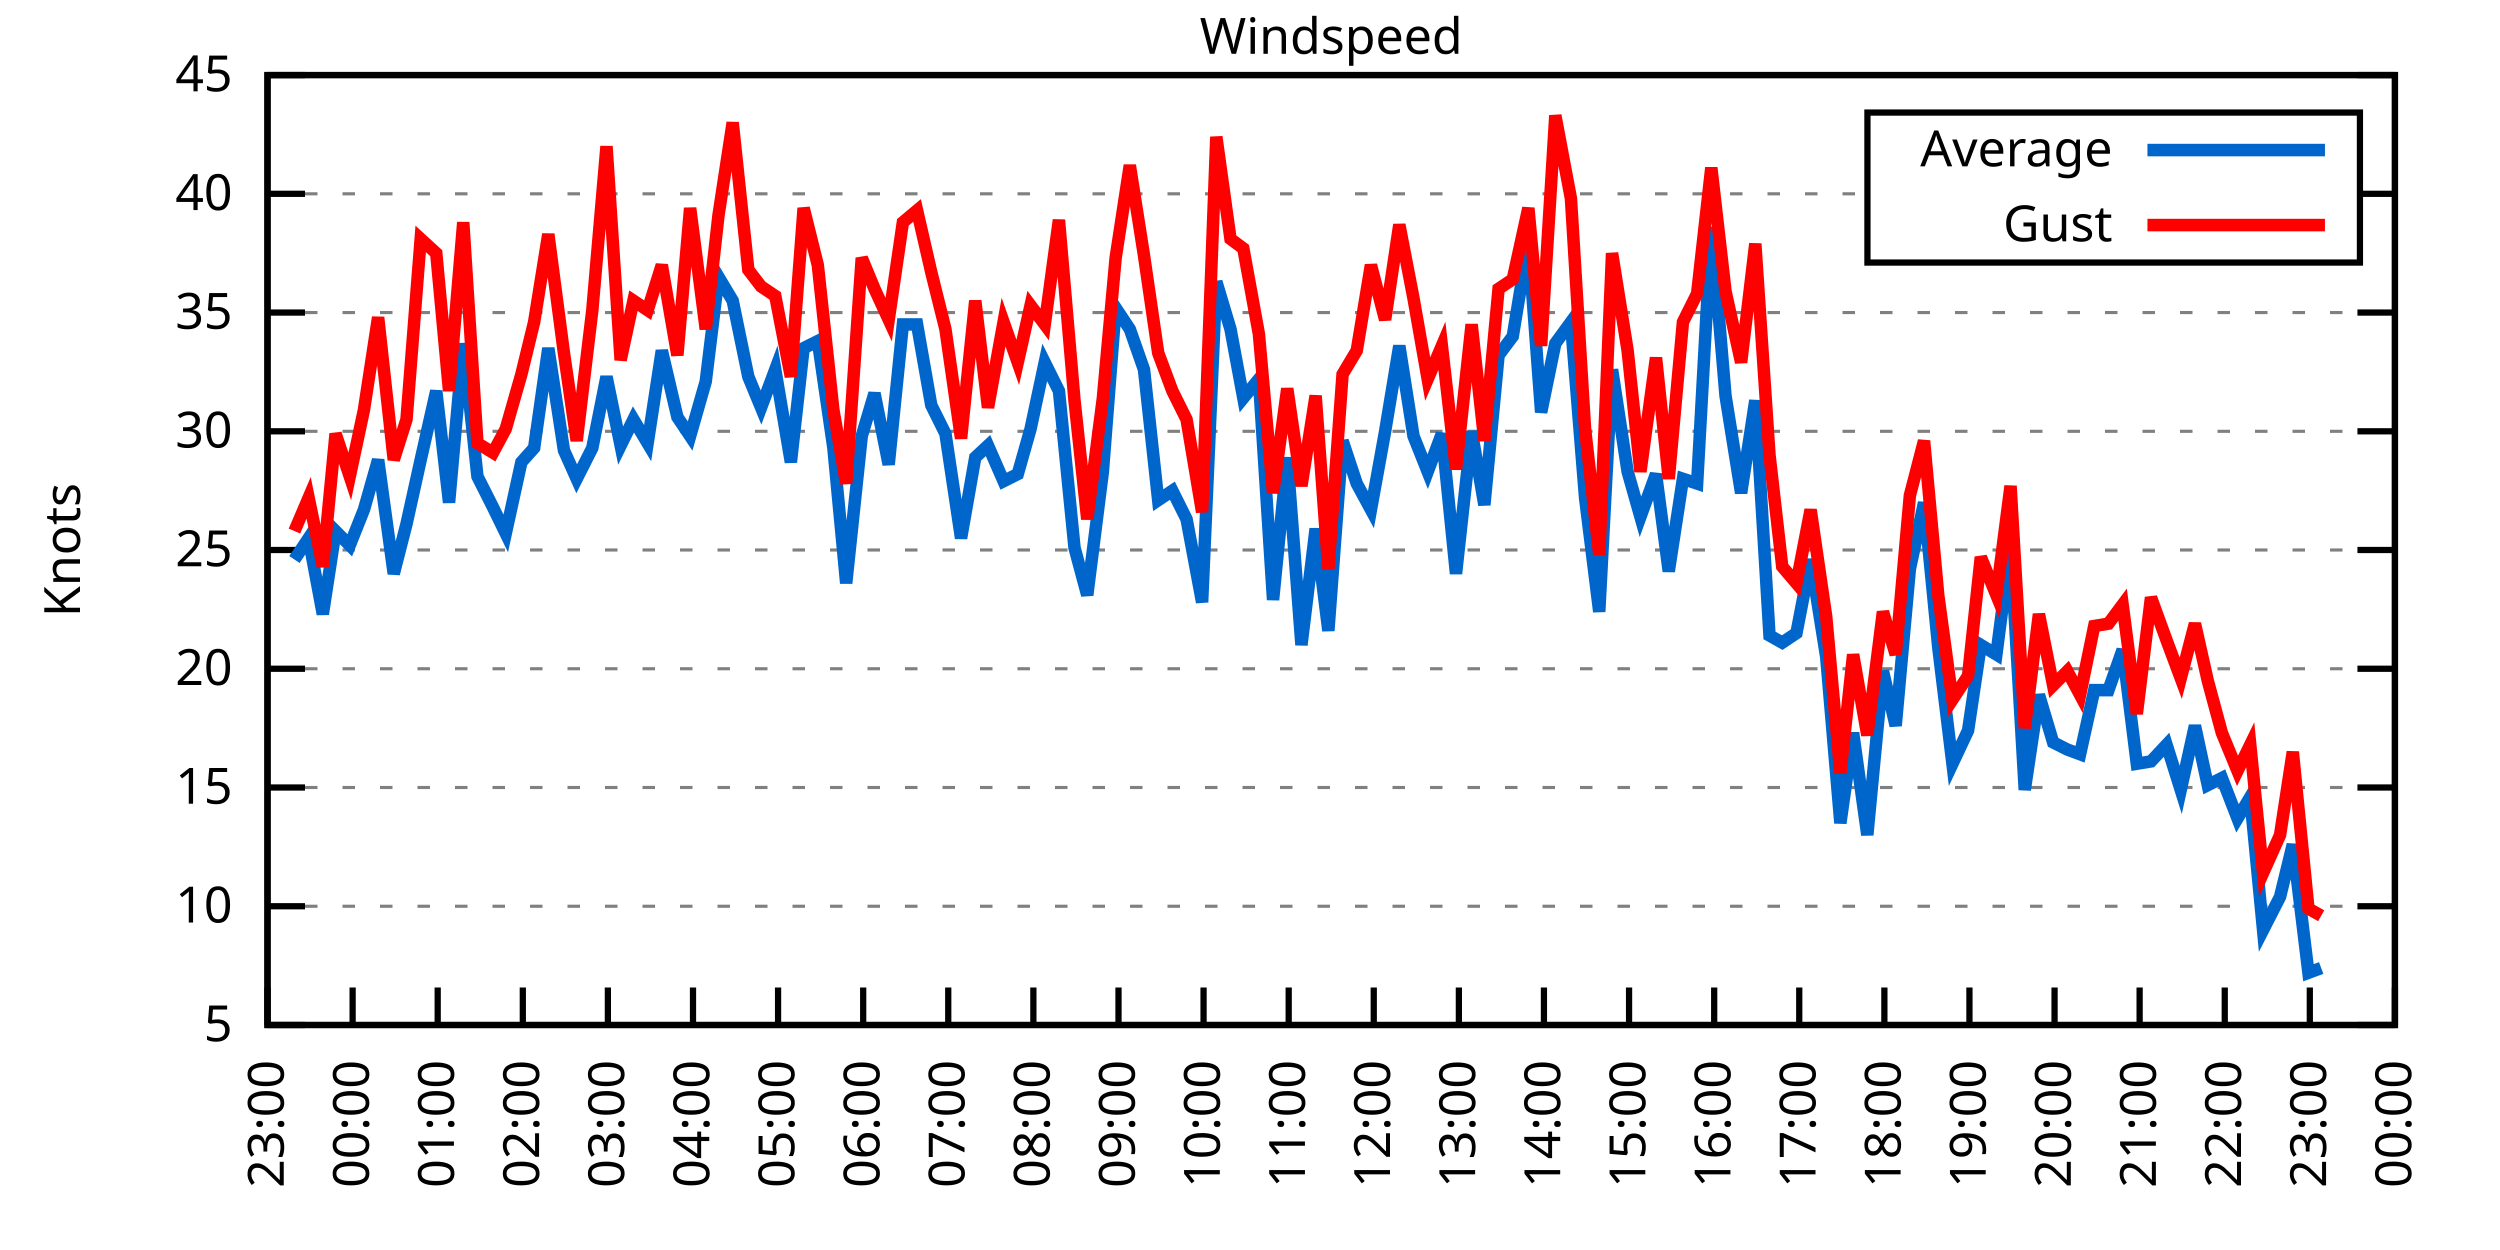
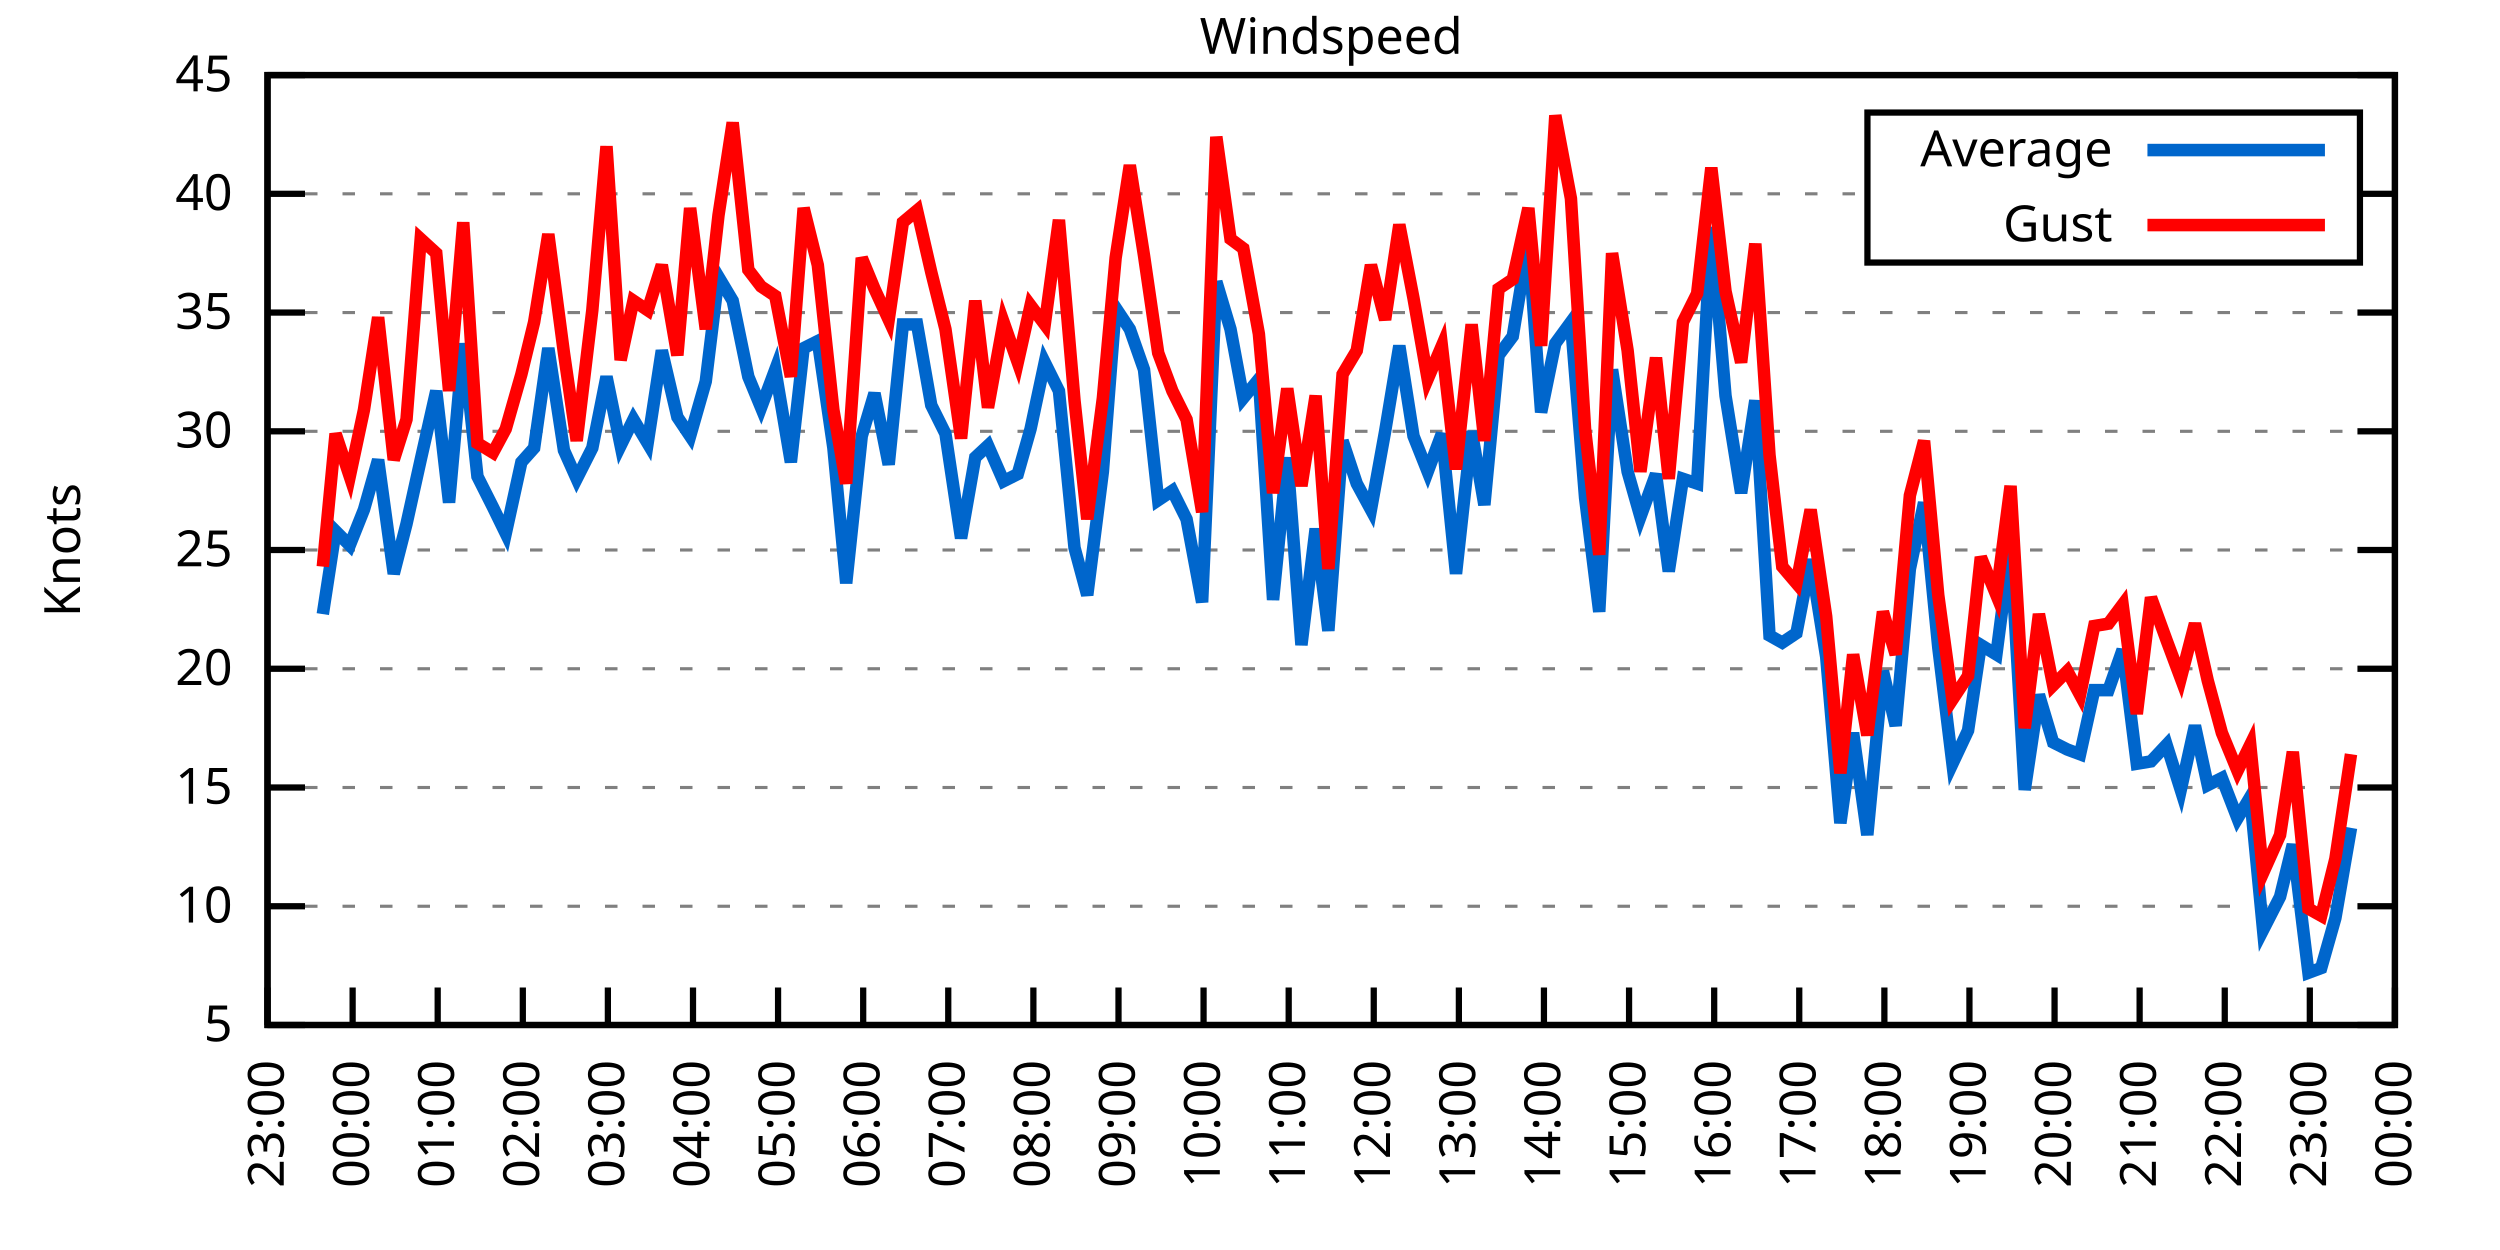
<svg xmlns="http://www.w3.org/2000/svg" xmlns:xlink="http://www.w3.org/1999/xlink" width="400" height="200" viewBox="0 0 400 200">
  <g id="gnuplot_canvas">
    <rect x="0" y="0" width="400" height="200" fill="none" />
    <defs>
      <circle id="gpDot" r="0.5" stroke-width="0.5" stroke="currentColor" />
      <path id="gpPt0" stroke-width="0.333" stroke="currentColor" d="M-1,0 h2 M0,-1 v2" />
      <path id="gpPt1" stroke-width="0.333" stroke="currentColor" d="M-1,-1 L1,1 M1,-1 L-1,1" />
      <path id="gpPt2" stroke-width="0.333" stroke="currentColor" d="M-1,0 L1,0 M0,-1 L0,1 M-1,-1 L1,1 M-1,1 L1,-1" />
      <rect id="gpPt3" stroke-width="0.333" stroke="currentColor" x="-1" y="-1" width="2" height="2" />
      <rect id="gpPt4" stroke-width="0.333" stroke="currentColor" fill="currentColor" x="-1" y="-1" width="2" height="2" />
      <circle id="gpPt5" stroke-width="0.333" stroke="currentColor" cx="0" cy="0" r="1" />
      <use xlink:href="#gpPt5" id="gpPt6" fill="currentColor" stroke="none" />
      <path id="gpPt7" stroke-width="0.333" stroke="currentColor" d="M0,-1.33 L-1.33,0.67 L1.33,0.67 z" />
      <use xlink:href="#gpPt7" id="gpPt8" fill="currentColor" stroke="none" />
      <use xlink:href="#gpPt7" id="gpPt9" stroke="currentColor" transform="rotate(180)" />
      <use xlink:href="#gpPt9" id="gpPt10" fill="currentColor" stroke="none" />
      <use xlink:href="#gpPt3" id="gpPt11" stroke="currentColor" transform="rotate(45)" />
      <use xlink:href="#gpPt11" id="gpPt12" fill="currentColor" stroke="none" />
      <path id="gpPt13" stroke-width="0.333" stroke="currentColor" d="M0,1.330 L1.265,0.411 L0.782,-1.067 L-0.782,-1.076 L-1.265,0.411 z" />
      <use xlink:href="#gpPt13" id="gpPt14" fill="currentColor" stroke="none" />
      <filter id="textbox" filterUnits="objectBoundingBox" x="0" y="0" height="1" width="1">
        <feFlood flood-color="white" flood-opacity="1" result="bgnd" />
        <feComposite in="SourceGraphic" in2="bgnd" operator="atop" />
      </filter>
      <filter id="greybox" filterUnits="objectBoundingBox" x="0" y="0" height="1" width="1">
        <feFlood flood-color="lightgrey" flood-opacity="1" result="grey" />
        <feComposite in="SourceGraphic" in2="grey" operator="atop" />
      </filter>
    </defs>
    <g fill="none" color="white" stroke="currentColor" stroke-width="1.00" stroke-linecap="butt" stroke-linejoin="miter">
</g>
    <g fill="none" color="black" stroke="currentColor" stroke-width="1.00" stroke-linecap="butt" stroke-linejoin="miter">
      <g stroke="none" shape-rendering="crispEdges">
        <polygon fill="rgb(255, 255, 255)" points="42.80,164.00 383.18,164.00 383.18,12.02 42.80,12.02 " />
      </g>
    </g>
    <g fill="none" color="black" stroke="currentColor" stroke-width="1.00" stroke-linecap="butt" stroke-linejoin="miter">
</g>
    <g fill="none" color="black" stroke="black" stroke-width="0.50" stroke-linecap="butt" stroke-linejoin="miter">
</g>
    <g fill="none" color="gray" stroke="currentColor" stroke-width="0.50" stroke-linecap="butt" stroke-linejoin="miter">
      <path stroke="gray" stroke-dasharray="2,4" class="gridline" d="M42.80,164.00 L383.19,164.00  " />
    </g>
    <g fill="none" color="gray" stroke="gray" stroke-width="1.00" stroke-linecap="butt" stroke-linejoin="miter">
</g>
    <g fill="none" color="black" stroke="currentColor" stroke-width="1.00" stroke-linecap="butt" stroke-linejoin="miter">
      <path stroke="black" d="M42.80,164.00 L48.80,164.00 M383.19,164.00 L377.19,164.00  " />
      <g transform="translate(37.20,166.60)" stroke="none" fill="black" font-family="Sans" font-size="8.00" text-anchor="end">
        <text>
          <tspan font-family="Sans"> 5</tspan>
        </text>
      </g>
    </g>
    <g fill="none" color="black" stroke="currentColor" stroke-width="1.00" stroke-linecap="butt" stroke-linejoin="miter">
</g>
    <g fill="none" color="black" stroke="black" stroke-width="0.50" stroke-linecap="butt" stroke-linejoin="miter">
</g>
    <g fill="none" color="gray" stroke="currentColor" stroke-width="0.50" stroke-linecap="butt" stroke-linejoin="miter">
      <path stroke="gray" stroke-dasharray="2,4" class="gridline" d="M42.80,145.00 L383.19,145.00  " />
    </g>
    <g fill="none" color="gray" stroke="gray" stroke-width="1.00" stroke-linecap="butt" stroke-linejoin="miter">
</g>
    <g fill="none" color="black" stroke="currentColor" stroke-width="1.00" stroke-linecap="butt" stroke-linejoin="miter">
      <path stroke="black" d="M42.80,145.00 L48.80,145.00 M383.19,145.00 L377.19,145.00  " />
      <g transform="translate(37.20,147.60)" stroke="none" fill="black" font-family="Sans" font-size="8.00" text-anchor="end">
        <text>
          <tspan font-family="Sans"> 10</tspan>
        </text>
      </g>
    </g>
    <g fill="none" color="black" stroke="currentColor" stroke-width="1.00" stroke-linecap="butt" stroke-linejoin="miter">
</g>
    <g fill="none" color="black" stroke="black" stroke-width="0.50" stroke-linecap="butt" stroke-linejoin="miter">
</g>
    <g fill="none" color="gray" stroke="currentColor" stroke-width="0.50" stroke-linecap="butt" stroke-linejoin="miter">
      <path stroke="gray" stroke-dasharray="2,4" class="gridline" d="M42.80,126.00 L383.19,126.00  " />
    </g>
    <g fill="none" color="gray" stroke="gray" stroke-width="1.00" stroke-linecap="butt" stroke-linejoin="miter">
</g>
    <g fill="none" color="black" stroke="currentColor" stroke-width="1.00" stroke-linecap="butt" stroke-linejoin="miter">
      <path stroke="black" d="M42.80,126.00 L48.80,126.00 M383.19,126.00 L377.19,126.00  " />
      <g transform="translate(37.20,128.60)" stroke="none" fill="black" font-family="Sans" font-size="8.00" text-anchor="end">
        <text>
          <tspan font-family="Sans"> 15</tspan>
        </text>
      </g>
    </g>
    <g fill="none" color="black" stroke="currentColor" stroke-width="1.00" stroke-linecap="butt" stroke-linejoin="miter">
</g>
    <g fill="none" color="black" stroke="black" stroke-width="0.50" stroke-linecap="butt" stroke-linejoin="miter">
</g>
    <g fill="none" color="gray" stroke="currentColor" stroke-width="0.50" stroke-linecap="butt" stroke-linejoin="miter">
      <path stroke="gray" stroke-dasharray="2,4" class="gridline" d="M42.80,107.00 L383.19,107.00  " />
    </g>
    <g fill="none" color="gray" stroke="gray" stroke-width="1.00" stroke-linecap="butt" stroke-linejoin="miter">
</g>
    <g fill="none" color="black" stroke="currentColor" stroke-width="1.00" stroke-linecap="butt" stroke-linejoin="miter">
      <path stroke="black" d="M42.80,107.00 L48.80,107.00 M383.19,107.00 L377.19,107.00  " />
      <g transform="translate(37.20,109.60)" stroke="none" fill="black" font-family="Sans" font-size="8.00" text-anchor="end">
        <text>
          <tspan font-family="Sans"> 20</tspan>
        </text>
      </g>
    </g>
    <g fill="none" color="black" stroke="currentColor" stroke-width="1.00" stroke-linecap="butt" stroke-linejoin="miter">
</g>
    <g fill="none" color="black" stroke="black" stroke-width="0.50" stroke-linecap="butt" stroke-linejoin="miter">
</g>
    <g fill="none" color="gray" stroke="currentColor" stroke-width="0.50" stroke-linecap="butt" stroke-linejoin="miter">
      <path stroke="gray" stroke-dasharray="2,4" class="gridline" d="M42.80,88.00 L383.19,88.00  " />
    </g>
    <g fill="none" color="gray" stroke="gray" stroke-width="1.00" stroke-linecap="butt" stroke-linejoin="miter">
</g>
    <g fill="none" color="black" stroke="currentColor" stroke-width="1.00" stroke-linecap="butt" stroke-linejoin="miter">
      <path stroke="black" d="M42.80,88.00 L48.80,88.00 M383.19,88.00 L377.19,88.00  " />
      <g transform="translate(37.20,90.60)" stroke="none" fill="black" font-family="Sans" font-size="8.00" text-anchor="end">
        <text>
          <tspan font-family="Sans"> 25</tspan>
        </text>
      </g>
    </g>
    <g fill="none" color="black" stroke="currentColor" stroke-width="1.00" stroke-linecap="butt" stroke-linejoin="miter">
</g>
    <g fill="none" color="black" stroke="black" stroke-width="0.50" stroke-linecap="butt" stroke-linejoin="miter">
</g>
    <g fill="none" color="gray" stroke="currentColor" stroke-width="0.50" stroke-linecap="butt" stroke-linejoin="miter">
      <path stroke="gray" stroke-dasharray="2,4" class="gridline" d="M42.80,69.01 L383.19,69.01  " />
    </g>
    <g fill="none" color="gray" stroke="gray" stroke-width="1.00" stroke-linecap="butt" stroke-linejoin="miter">
</g>
    <g fill="none" color="black" stroke="currentColor" stroke-width="1.00" stroke-linecap="butt" stroke-linejoin="miter">
      <path stroke="black" d="M42.80,69.01 L48.80,69.01 M383.19,69.01 L377.19,69.01  " />
      <g transform="translate(37.20,71.61)" stroke="none" fill="black" font-family="Sans" font-size="8.00" text-anchor="end">
        <text>
          <tspan font-family="Sans"> 30</tspan>
        </text>
      </g>
    </g>
    <g fill="none" color="black" stroke="currentColor" stroke-width="1.00" stroke-linecap="butt" stroke-linejoin="miter">
</g>
    <g fill="none" color="black" stroke="black" stroke-width="0.50" stroke-linecap="butt" stroke-linejoin="miter">
</g>
    <g fill="none" color="gray" stroke="currentColor" stroke-width="0.50" stroke-linecap="butt" stroke-linejoin="miter">
      <path stroke="gray" stroke-dasharray="2,4" class="gridline" d="M42.80,50.01 L383.19,50.01  " />
    </g>
    <g fill="none" color="gray" stroke="gray" stroke-width="1.00" stroke-linecap="butt" stroke-linejoin="miter">
</g>
    <g fill="none" color="black" stroke="currentColor" stroke-width="1.00" stroke-linecap="butt" stroke-linejoin="miter">
      <path stroke="black" d="M42.80,50.01 L48.80,50.01 M383.19,50.01 L377.19,50.01  " />
      <g transform="translate(37.20,52.61)" stroke="none" fill="black" font-family="Sans" font-size="8.00" text-anchor="end">
        <text>
          <tspan font-family="Sans"> 35</tspan>
        </text>
      </g>
    </g>
    <g fill="none" color="black" stroke="currentColor" stroke-width="1.00" stroke-linecap="butt" stroke-linejoin="miter">
</g>
    <g fill="none" color="black" stroke="black" stroke-width="0.50" stroke-linecap="butt" stroke-linejoin="miter">
</g>
    <g fill="none" color="gray" stroke="currentColor" stroke-width="0.50" stroke-linecap="butt" stroke-linejoin="miter">
      <path stroke="gray" stroke-dasharray="2,4" class="gridline" d="M42.80,31.01 L298.79,31.01 M377.59,31.01 L383.19,31.01  " />
    </g>
    <g fill="none" color="gray" stroke="gray" stroke-width="1.00" stroke-linecap="butt" stroke-linejoin="miter">
</g>
    <g fill="none" color="black" stroke="currentColor" stroke-width="1.00" stroke-linecap="butt" stroke-linejoin="miter">
      <path stroke="black" d="M42.80,31.01 L48.80,31.01 M383.19,31.01 L377.19,31.01  " />
      <g transform="translate(37.20,33.61)" stroke="none" fill="black" font-family="Sans" font-size="8.00" text-anchor="end">
        <text>
          <tspan font-family="Sans"> 40</tspan>
        </text>
      </g>
    </g>
    <g fill="none" color="black" stroke="currentColor" stroke-width="1.00" stroke-linecap="butt" stroke-linejoin="miter">
</g>
    <g fill="none" color="black" stroke="black" stroke-width="0.50" stroke-linecap="butt" stroke-linejoin="miter">
</g>
    <g fill="none" color="gray" stroke="currentColor" stroke-width="0.50" stroke-linecap="butt" stroke-linejoin="miter">
      <path stroke="gray" stroke-dasharray="2,4" class="gridline" d="M42.80,12.01 L383.19,12.01  " />
    </g>
    <g fill="none" color="gray" stroke="gray" stroke-width="1.00" stroke-linecap="butt" stroke-linejoin="miter">
</g>
    <g fill="none" color="black" stroke="currentColor" stroke-width="1.00" stroke-linecap="butt" stroke-linejoin="miter">
      <path stroke="black" d="M42.80,12.01 L48.80,12.01 M383.19,12.01 L377.19,12.01  " />
      <g transform="translate(37.20,14.61)" stroke="none" fill="black" font-family="Sans" font-size="8.00" text-anchor="end">
        <text>
          <tspan font-family="Sans"> 45</tspan>
        </text>
      </g>
    </g>
    <g fill="none" color="black" stroke="currentColor" stroke-width="1.00" stroke-linecap="butt" stroke-linejoin="miter">
      <path stroke="black" d="M42.80,164.00 L42.80,158.00  " />
      <g transform="translate(45.40,169.60) rotate(270.00)" stroke="none" fill="black" font-family="Sans" font-size="8.00" text-anchor="end">
        <text>
          <tspan font-family="Sans">23:00</tspan>
        </text>
      </g>
    </g>
    <g fill="none" color="black" stroke="currentColor" stroke-width="1.00" stroke-linecap="butt" stroke-linejoin="miter">
      <path stroke="black" d="M56.42,164.00 L56.42,158.00  " />
      <g transform="translate(59.02,169.60) rotate(270.00)" stroke="none" fill="black" font-family="Sans" font-size="8.00" text-anchor="end">
        <text>
          <tspan font-family="Sans">00:00</tspan>
        </text>
      </g>
    </g>
    <g fill="none" color="black" stroke="currentColor" stroke-width="1.00" stroke-linecap="butt" stroke-linejoin="miter">
      <path stroke="black" d="M70.03,164.00 L70.03,158.00  " />
      <g transform="translate(72.63,169.60) rotate(270.00)" stroke="none" fill="black" font-family="Sans" font-size="8.00" text-anchor="end">
        <text>
          <tspan font-family="Sans">01:00</tspan>
        </text>
      </g>
    </g>
    <g fill="none" color="black" stroke="currentColor" stroke-width="1.00" stroke-linecap="butt" stroke-linejoin="miter">
      <path stroke="black" d="M83.65,164.00 L83.65,158.00  " />
      <g transform="translate(86.25,169.60) rotate(270.00)" stroke="none" fill="black" font-family="Sans" font-size="8.00" text-anchor="end">
        <text>
          <tspan font-family="Sans">02:00</tspan>
        </text>
      </g>
    </g>
    <g fill="none" color="black" stroke="currentColor" stroke-width="1.00" stroke-linecap="butt" stroke-linejoin="miter">
      <path stroke="black" d="M97.26,164.00 L97.26,158.00  " />
      <g transform="translate(99.86,169.60) rotate(270.00)" stroke="none" fill="black" font-family="Sans" font-size="8.00" text-anchor="end">
        <text>
          <tspan font-family="Sans">03:00</tspan>
        </text>
      </g>
    </g>
    <g fill="none" color="black" stroke="currentColor" stroke-width="1.00" stroke-linecap="butt" stroke-linejoin="miter">
      <path stroke="black" d="M110.88,164.00 L110.88,158.00  " />
      <g transform="translate(113.48,169.60) rotate(270.00)" stroke="none" fill="black" font-family="Sans" font-size="8.00" text-anchor="end">
        <text>
          <tspan font-family="Sans">04:00</tspan>
        </text>
      </g>
    </g>
    <g fill="none" color="black" stroke="currentColor" stroke-width="1.00" stroke-linecap="butt" stroke-linejoin="miter">
      <path stroke="black" d="M124.49,164.00 L124.49,158.00  " />
      <g transform="translate(127.09,169.60) rotate(270.00)" stroke="none" fill="black" font-family="Sans" font-size="8.00" text-anchor="end">
        <text>
          <tspan font-family="Sans">05:00</tspan>
        </text>
      </g>
    </g>
    <g fill="none" color="black" stroke="currentColor" stroke-width="1.00" stroke-linecap="butt" stroke-linejoin="miter">
      <path stroke="black" d="M138.11,164.00 L138.11,158.00  " />
      <g transform="translate(140.71,169.60) rotate(270.00)" stroke="none" fill="black" font-family="Sans" font-size="8.00" text-anchor="end">
        <text>
          <tspan font-family="Sans">06:00</tspan>
        </text>
      </g>
    </g>
    <g fill="none" color="black" stroke="currentColor" stroke-width="1.00" stroke-linecap="butt" stroke-linejoin="miter">
      <path stroke="black" d="M151.72,164.00 L151.72,158.00  " />
      <g transform="translate(154.32,169.60) rotate(270.00)" stroke="none" fill="black" font-family="Sans" font-size="8.00" text-anchor="end">
        <text>
          <tspan font-family="Sans">07:00</tspan>
        </text>
      </g>
    </g>
    <g fill="none" color="black" stroke="currentColor" stroke-width="1.00" stroke-linecap="butt" stroke-linejoin="miter">
      <path stroke="black" d="M165.34,164.00 L165.34,158.00  " />
      <g transform="translate(167.94,169.60) rotate(270.00)" stroke="none" fill="black" font-family="Sans" font-size="8.00" text-anchor="end">
        <text>
          <tspan font-family="Sans">08:00</tspan>
        </text>
      </g>
    </g>
    <g fill="none" color="black" stroke="currentColor" stroke-width="1.00" stroke-linecap="butt" stroke-linejoin="miter">
      <path stroke="black" d="M178.96,164.00 L178.96,158.00  " />
      <g transform="translate(181.56,169.60) rotate(270.00)" stroke="none" fill="black" font-family="Sans" font-size="8.00" text-anchor="end">
        <text>
          <tspan font-family="Sans">09:00</tspan>
        </text>
      </g>
    </g>
    <g fill="none" color="black" stroke="currentColor" stroke-width="1.00" stroke-linecap="butt" stroke-linejoin="miter">
      <path stroke="black" d="M192.57,164.00 L192.57,158.00  " />
      <g transform="translate(195.17,169.60) rotate(270.00)" stroke="none" fill="black" font-family="Sans" font-size="8.00" text-anchor="end">
        <text>
          <tspan font-family="Sans">10:00</tspan>
        </text>
      </g>
    </g>
    <g fill="none" color="black" stroke="currentColor" stroke-width="1.00" stroke-linecap="butt" stroke-linejoin="miter">
      <path stroke="black" d="M206.19,164.00 L206.19,158.00  " />
      <g transform="translate(208.79,169.60) rotate(270.00)" stroke="none" fill="black" font-family="Sans" font-size="8.00" text-anchor="end">
        <text>
          <tspan font-family="Sans">11:00</tspan>
        </text>
      </g>
    </g>
    <g fill="none" color="black" stroke="currentColor" stroke-width="1.00" stroke-linecap="butt" stroke-linejoin="miter">
      <path stroke="black" d="M219.80,164.00 L219.80,158.00  " />
      <g transform="translate(222.40,169.60) rotate(270.00)" stroke="none" fill="black" font-family="Sans" font-size="8.00" text-anchor="end">
        <text>
          <tspan font-family="Sans">12:00</tspan>
        </text>
      </g>
    </g>
    <g fill="none" color="black" stroke="currentColor" stroke-width="1.00" stroke-linecap="butt" stroke-linejoin="miter">
      <path stroke="black" d="M233.42,164.00 L233.42,158.00  " />
      <g transform="translate(236.02,169.60) rotate(270.00)" stroke="none" fill="black" font-family="Sans" font-size="8.00" text-anchor="end">
        <text>
          <tspan font-family="Sans">13:00</tspan>
        </text>
      </g>
    </g>
    <g fill="none" color="black" stroke="currentColor" stroke-width="1.00" stroke-linecap="butt" stroke-linejoin="miter">
      <path stroke="black" d="M247.03,164.00 L247.03,158.00  " />
      <g transform="translate(249.63,169.60) rotate(270.00)" stroke="none" fill="black" font-family="Sans" font-size="8.00" text-anchor="end">
        <text>
          <tspan font-family="Sans">14:00</tspan>
        </text>
      </g>
    </g>
    <g fill="none" color="black" stroke="currentColor" stroke-width="1.00" stroke-linecap="butt" stroke-linejoin="miter">
      <path stroke="black" d="M260.65,164.00 L260.65,158.00  " />
      <g transform="translate(263.25,169.60) rotate(270.00)" stroke="none" fill="black" font-family="Sans" font-size="8.00" text-anchor="end">
        <text>
          <tspan font-family="Sans">15:00</tspan>
        </text>
      </g>
    </g>
    <g fill="none" color="black" stroke="currentColor" stroke-width="1.00" stroke-linecap="butt" stroke-linejoin="miter">
      <path stroke="black" d="M274.27,164.00 L274.27,158.00  " />
      <g transform="translate(276.87,169.60) rotate(270.00)" stroke="none" fill="black" font-family="Sans" font-size="8.00" text-anchor="end">
        <text>
          <tspan font-family="Sans">16:00</tspan>
        </text>
      </g>
    </g>
    <g fill="none" color="black" stroke="currentColor" stroke-width="1.00" stroke-linecap="butt" stroke-linejoin="miter">
      <path stroke="black" d="M287.88,164.00 L287.88,158.00  " />
      <g transform="translate(290.48,169.60) rotate(270.00)" stroke="none" fill="black" font-family="Sans" font-size="8.00" text-anchor="end">
        <text>
          <tspan font-family="Sans">17:00</tspan>
        </text>
      </g>
    </g>
    <g fill="none" color="black" stroke="currentColor" stroke-width="1.00" stroke-linecap="butt" stroke-linejoin="miter">
      <path stroke="black" d="M301.50,164.00 L301.50,158.00  " />
      <g transform="translate(304.10,169.60) rotate(270.00)" stroke="none" fill="black" font-family="Sans" font-size="8.00" text-anchor="end">
        <text>
          <tspan font-family="Sans">18:00</tspan>
        </text>
      </g>
    </g>
    <g fill="none" color="black" stroke="currentColor" stroke-width="1.00" stroke-linecap="butt" stroke-linejoin="miter">
      <path stroke="black" d="M315.11,164.00 L315.11,158.00  " />
      <g transform="translate(317.71,169.60) rotate(270.00)" stroke="none" fill="black" font-family="Sans" font-size="8.00" text-anchor="end">
        <text>
          <tspan font-family="Sans">19:00</tspan>
        </text>
      </g>
    </g>
    <g fill="none" color="black" stroke="currentColor" stroke-width="1.00" stroke-linecap="butt" stroke-linejoin="miter">
      <path stroke="black" d="M328.73,164.00 L328.73,158.00  " />
      <g transform="translate(331.33,169.60) rotate(270.00)" stroke="none" fill="black" font-family="Sans" font-size="8.00" text-anchor="end">
        <text>
          <tspan font-family="Sans">20:00</tspan>
        </text>
      </g>
    </g>
    <g fill="none" color="black" stroke="currentColor" stroke-width="1.00" stroke-linecap="butt" stroke-linejoin="miter">
      <path stroke="black" d="M342.34,164.00 L342.34,158.00  " />
      <g transform="translate(344.94,169.60) rotate(270.00)" stroke="none" fill="black" font-family="Sans" font-size="8.00" text-anchor="end">
        <text>
          <tspan font-family="Sans">21:00</tspan>
        </text>
      </g>
    </g>
    <g fill="none" color="black" stroke="currentColor" stroke-width="1.00" stroke-linecap="butt" stroke-linejoin="miter">
      <path stroke="black" d="M355.96,164.00 L355.96,158.00  " />
      <g transform="translate(358.56,169.60) rotate(270.00)" stroke="none" fill="black" font-family="Sans" font-size="8.00" text-anchor="end">
        <text>
          <tspan font-family="Sans">22:00</tspan>
        </text>
      </g>
    </g>
    <g fill="none" color="black" stroke="currentColor" stroke-width="1.00" stroke-linecap="butt" stroke-linejoin="miter">
      <path stroke="black" d="M369.57,164.00 L369.57,158.00  " />
      <g transform="translate(372.17,169.60) rotate(270.00)" stroke="none" fill="black" font-family="Sans" font-size="8.00" text-anchor="end">
        <text>
          <tspan font-family="Sans">23:00</tspan>
        </text>
      </g>
    </g>
    <g fill="none" color="black" stroke="currentColor" stroke-width="1.00" stroke-linecap="butt" stroke-linejoin="miter">
      <path stroke="black" d="M383.19,164.00 L383.19,158.00  " />
      <g transform="translate(385.79,169.60) rotate(270.00)" stroke="none" fill="black" font-family="Sans" font-size="8.00" text-anchor="end">
        <text>
          <tspan font-family="Sans">00:00</tspan>
        </text>
      </g>
    </g>
    <g fill="none" color="black" stroke="currentColor" stroke-width="1.00" stroke-linecap="butt" stroke-linejoin="miter">
</g>
    <g fill="none" color="black" stroke="currentColor" stroke-width="1.00" stroke-linecap="butt" stroke-linejoin="miter">
      <path stroke="black" d="M42.80,12.01 L42.80,164.00 L383.19,164.00 L383.19,12.01 L42.80,12.01 Z  " />
    </g>
    <g fill="none" color="black" stroke="currentColor" stroke-width="1.00" stroke-linecap="butt" stroke-linejoin="miter">
</g>
    <g fill="none" color="black" stroke="currentColor" stroke-width="1.00" stroke-linecap="butt" stroke-linejoin="miter">
      <path stroke="black" d="M298.79,42.01 L298.79,18.01 L377.59,18.01 L377.59,42.01 L298.79,42.01 Z  " />
    </g>
    <g id="Windspeed_plot_1">
      <g fill="none" color="white" stroke="black" stroke-width="2.00" stroke-linecap="butt" stroke-linejoin="miter">
</g>
      <g fill="none" color="black" stroke="currentColor" stroke-width="2.00" stroke-linecap="butt" stroke-linejoin="miter">
        <g transform="translate(337.99,26.61)" stroke="none" fill="black" font-family="Sans" font-size="8.00" text-anchor="end">
          <text>
            <tspan font-family="Sans">Average</tspan>
          </text>
        </g>
      </g>
      <g fill="none" color="black" stroke="currentColor" stroke-width="2.00" stroke-linecap="butt" stroke-linejoin="miter">
-         <path stroke="rgb(  0, 102, 204)" d="M343.59,24.01 L371.99,24.01 M47.11,89.52 L49.38,86.11 L51.65,98.26 L53.69,84.97 L55.96,87.25 L58.23,81.55   L60.50,73.57 L63.00,91.80 L65.04,83.83 L67.31,73.57 L69.80,62.55 L71.85,80.41 L74.12,54.95 L76.39,76.23   L78.88,81.17 L80.92,85.35 L83.42,73.95 L85.46,71.67 L87.73,55.71 L90.23,72.05 L92.27,76.61 L94.77,71.67   L97.04,60.27 L99.30,71.29 L101.35,67.11 L103.62,70.91 L105.89,56.09 L108.38,66.73 L110.42,69.77 L112.92,61.03   L114.96,44.31 L117.23,48.11 L119.73,60.27 L121.77,65.21 L124.04,59.13 L126.54,73.95 L128.58,55.71 L130.85,54.57   L133.34,71.67 L135.39,93.32 L137.88,69.77 L139.92,62.93 L142.19,74.33 L144.46,51.91 L146.73,51.91 L149.00,64.83   L151.27,69.39 L153.77,86.11 L156.04,73.19 L158.08,71.29 L160.57,76.99 L162.84,75.85 L164.89,68.63 L167.16,57.99   L169.43,62.55 L171.92,87.63 L173.96,95.22 L176.46,75.47 L178.50,49.25 L180.77,52.67 L183.04,59.13 L185.31,80.03   L187.58,78.51 L189.85,83.07 L192.34,96.36 L194.61,45.07 L196.88,52.67 L198.93,63.69 L201.42,60.65 L203.69,95.98   L205.96,73.19 L208.23,103.20 L210.50,84.59 L212.54,100.92 L214.81,70.53 L217.08,77.37 L219.35,81.55 L221.62,69.01   L223.89,55.33 L226.16,69.77 L228.43,75.47 L230.70,69.39 L232.96,91.80 L235.46,69.01 L237.50,80.79 L239.77,56.85   L242.04,53.81 L244.54,38.61 L246.58,65.97 L248.85,54.95 L251.35,51.53 L253.61,79.65 L255.88,97.88 L257.93,59.13   L260.42,75.47 L262.47,82.69 L264.96,75.85 L267.00,91.42 L269.27,76.61 L271.54,77.37 L273.81,36.33 L276.08,63.31   L278.58,78.89 L280.85,64.07 L283.12,101.68 L285.16,102.82 L287.43,101.30 L289.70,89.52 L292.19,105.10 L294.46,131.70   L296.50,117.26 L298.77,133.60 L301.27,107.38 L303.31,116.12 L305.58,91.04 L307.85,80.41 L310.12,103.58 L312.39,122.20   L314.89,116.88 L316.93,103.20 L319.42,104.72 L321.69,87.25 L323.96,126.38 L326.23,111.18 L328.50,118.78 L330.77,119.92   L332.81,120.68 L335.08,110.42 L337.35,110.42 L339.62,103.96 L341.89,122.20 L344.16,121.82 L346.65,119.16 L348.92,126.38   L351.19,116.12 L353.24,125.62 L355.50,124.48 L358.00,130.94 L360.04,127.52 L362.09,148.80 L364.81,143.48 L366.85,135.12   L369.35,155.64 L371.39,154.88  " />
+         <path stroke="rgb(  0, 102, 204)" d="M343.59,24.01 L371.99,24.01 M51.65,98.26 L53.69,84.97 L55.96,87.25 L58.23,81.55 L60.50,73.57 L63.00,91.80   L65.04,83.83 L67.31,73.57 L69.80,62.55 L71.85,80.41 L74.12,54.95 L76.39,76.23 L78.88,81.17 L80.92,85.35   L83.42,73.95 L85.46,71.67 L87.73,55.71 L90.23,72.05 L92.27,76.61 L94.77,71.67 L97.04,60.27 L99.30,71.29   L101.35,67.11 L103.62,70.91 L105.89,56.09 L108.38,66.73 L110.42,69.77 L112.92,61.03 L114.96,44.31 L117.23,48.11   L119.73,60.27 L121.77,65.21 L124.04,59.13 L126.54,73.95 L128.58,55.71 L130.85,54.57 L133.34,71.67 L135.39,93.32   L137.88,69.77 L139.92,62.93 L142.19,74.33 L144.46,51.91 L146.73,51.91 L149.00,64.83 L151.27,69.39 L153.77,86.11   L156.04,73.19 L158.08,71.29 L160.57,76.99 L162.84,75.85 L164.89,68.63 L167.16,57.99 L169.43,62.55 L171.92,87.63   L173.96,95.22 L176.46,75.47 L178.50,49.25 L180.77,52.67 L183.04,59.13 L185.31,80.03 L187.58,78.51 L189.85,83.07   L192.34,96.36 L194.61,45.07 L196.88,52.67 L198.93,63.69 L201.42,60.65 L203.69,95.98 L205.96,73.19 L208.23,103.20   L210.50,84.59 L212.54,100.92 L214.81,70.53 L217.08,77.37 L219.35,81.55 L221.62,69.01 L223.89,55.33 L226.16,69.77   L228.43,75.47 L230.70,69.39 L232.96,91.80 L235.46,69.01 L237.50,80.79 L239.77,56.85 L242.04,53.81 L244.54,38.61   L246.58,65.97 L248.85,54.95 L251.35,51.53 L253.61,79.65 L255.88,97.88 L257.93,59.13 L260.42,75.47 L262.47,82.69   L264.96,75.85 L267.00,91.42 L269.27,76.61 L271.54,77.37 L273.81,36.33 L276.08,63.31 L278.58,78.89 L280.85,64.07   L283.12,101.68 L285.16,102.82 L287.43,101.30 L289.70,89.52 L292.19,105.10 L294.46,131.70 L296.50,117.26 L298.77,133.60   L301.27,107.38 L303.31,116.12 L305.58,91.04 L307.85,80.41 L310.12,103.58 L312.39,122.20 L314.89,116.88 L316.93,103.20   L319.42,104.72 L321.69,87.25 L323.96,126.38 L326.23,111.18 L328.50,118.78 L330.77,119.92 L332.81,120.68 L335.08,110.42   L337.35,110.42 L339.62,103.96 L341.89,122.20 L344.16,121.82 L346.65,119.16 L348.92,126.38 L351.19,116.12 L353.24,125.62   L355.50,124.48 L358.00,130.94 L360.04,127.52 L362.09,148.80 L364.81,143.48 L366.85,135.12 L369.35,155.64 L371.39,154.88   L373.66,146.90 L376.16,132.46  " />
      </g>
    </g>
    <g id="Windspeed_plot_2">
      <g fill="none" color="black" stroke="currentColor" stroke-width="2.00" stroke-linecap="butt" stroke-linejoin="miter">
        <g transform="translate(337.99,38.61)" stroke="none" fill="black" font-family="Sans" font-size="8.00" text-anchor="end">
          <text>
            <tspan font-family="Sans">Gust</tspan>
          </text>
        </g>
      </g>
      <g fill="none" color="black" stroke="currentColor" stroke-width="2.00" stroke-linecap="butt" stroke-linejoin="miter">
-         <path stroke="rgb(255,   0,   0)" d="M343.59,36.01 L371.99,36.01 M47.11,84.97 L49.38,79.65 L51.65,90.66 L53.69,69.39 L55.96,76.23 L58.23,65.59   L60.50,50.77 L63.00,73.57 L65.04,67.11 L67.31,38.23 L69.80,40.51 L71.85,62.55 L74.12,35.57 L76.39,70.91   L78.88,72.43 L80.92,68.63 L83.42,59.89 L85.46,51.53 L87.73,37.47 L90.23,56.47 L92.27,70.53 L94.77,49.63   L97.04,23.41 L99.30,57.61 L101.35,48.11 L103.62,49.63 L105.89,42.41 L108.38,56.85 L110.42,33.29 L112.92,52.67   L114.96,34.43 L117.23,19.61 L119.73,43.17 L121.77,45.83 L124.04,47.35 L126.54,60.27 L128.58,33.29 L130.85,42.41   L133.34,65.59 L135.39,77.37 L137.88,41.27 L139.92,46.21 L142.19,51.15 L144.46,35.57 L146.73,33.67 L149.00,43.55   L151.27,52.67 L153.77,70.15 L156.04,48.11 L158.08,65.21 L160.57,51.53 L162.84,57.99 L164.89,48.87 L167.16,51.91   L169.43,35.19 L171.92,64.07 L173.96,83.07 L176.46,63.69 L178.50,41.27 L180.77,26.45 L183.04,40.89 L185.31,56.47   L187.58,62.55 L189.85,67.11 L192.34,81.93 L194.61,21.89 L196.88,38.23 L198.93,39.75 L201.42,53.43 L203.69,78.89   L205.96,62.17 L208.23,77.75 L210.50,63.31 L212.54,91.04 L214.81,59.89 L217.08,56.09 L219.35,42.41 L221.62,51.15   L223.89,35.95 L226.16,47.73 L228.43,60.65 L230.70,55.33 L232.96,75.09 L235.46,51.91 L237.50,70.53 L239.77,46.21   L242.04,44.69 L244.54,33.29 L246.58,55.33 L248.85,18.47 L251.35,31.77 L253.61,68.63 L255.88,88.76 L257.93,40.51   L260.42,56.09 L262.47,75.47 L264.96,57.23 L267.00,76.61 L269.27,51.53 L271.54,46.97 L273.81,26.83 L276.08,46.59   L278.58,57.99 L280.85,38.99 L283.12,72.81 L285.16,90.66 L287.43,93.32 L289.70,81.55 L292.19,98.64 L294.46,123.72   L296.50,104.72 L298.77,117.64 L301.27,97.88 L303.31,104.72 L305.58,79.27 L307.85,70.53 L310.12,95.22 L312.39,111.94   L314.89,108.14 L316.93,89.14 L319.42,95.22 L321.69,77.75 L323.96,116.50 L326.23,98.26 L328.50,109.66 L330.77,107.38   L332.81,111.18 L335.08,100.16 L337.35,99.78 L339.62,96.74 L341.89,114.22 L344.16,95.60 L346.65,102.44 L348.92,108.52   L351.19,99.78 L353.24,108.90 L355.50,117.26 L358.00,123.34 L360.04,119.16 L362.09,139.68 L364.81,133.60 L366.85,120.30   L369.35,145.38 L371.39,146.52  " />
+         <path stroke="rgb(255,   0,   0)" d="M343.59,36.01 L371.99,36.01 M51.65,90.66 L53.69,69.39 L55.96,76.23 L58.23,65.59 L60.50,50.77 L63.00,73.57   L65.04,67.11 L67.31,38.23 L69.80,40.51 L71.85,62.55 L74.12,35.57 L76.39,70.91 L78.88,72.43 L80.92,68.63   L83.42,59.89 L85.46,51.53 L87.73,37.47 L90.23,56.47 L92.27,70.53 L94.77,49.63 L97.04,23.41 L99.30,57.61   L101.35,48.11 L103.62,49.63 L105.89,42.41 L108.38,56.85 L110.42,33.29 L112.92,52.67 L114.96,34.43 L117.23,19.61   L119.73,43.17 L121.77,45.83 L124.04,47.35 L126.54,60.27 L128.58,33.29 L130.85,42.41 L133.34,65.59 L135.39,77.37   L137.88,41.27 L139.92,46.21 L142.19,51.15 L144.46,35.57 L146.73,33.67 L149.00,43.55 L151.27,52.67 L153.77,70.15   L156.04,48.11 L158.08,65.21 L160.57,51.53 L162.84,57.99 L164.89,48.87 L167.16,51.91 L169.43,35.19 L171.92,64.07   L173.96,83.07 L176.46,63.69 L178.50,41.27 L180.77,26.45 L183.04,40.89 L185.31,56.47 L187.58,62.55 L189.85,67.11   L192.34,81.93 L194.61,21.89 L196.88,38.23 L198.93,39.75 L201.42,53.43 L203.69,78.89 L205.96,62.17 L208.23,77.75   L210.50,63.31 L212.54,91.04 L214.81,59.89 L217.08,56.09 L219.35,42.41 L221.62,51.15 L223.89,35.95 L226.16,47.73   L228.43,60.65 L230.70,55.33 L232.96,75.09 L235.46,51.91 L237.50,70.53 L239.77,46.21 L242.04,44.69 L244.54,33.29   L246.58,55.33 L248.85,18.47 L251.35,31.77 L253.61,68.63 L255.88,88.76 L257.93,40.51 L260.42,56.09 L262.47,75.47   L264.96,57.23 L267.00,76.61 L269.27,51.53 L271.54,46.97 L273.81,26.83 L276.08,46.59 L278.58,57.99 L280.85,38.99   L283.12,72.81 L285.16,90.66 L287.43,93.32 L289.70,81.55 L292.19,98.64 L294.46,123.72 L296.50,104.72 L298.77,117.64   L301.27,97.88 L303.31,104.72 L305.58,79.27 L307.85,70.53 L310.12,95.22 L312.39,111.94 L314.89,108.14 L316.93,89.14   L319.42,95.22 L321.69,77.75 L323.96,116.50 L326.23,98.26 L328.50,109.66 L330.77,107.38 L332.81,111.18 L335.08,100.16   L337.35,99.78 L339.62,96.74 L341.89,114.22 L344.16,95.60 L346.65,102.44 L348.92,108.52 L351.19,99.78 L353.24,108.90   L355.50,117.26 L358.00,123.34 L360.04,119.16 L362.09,139.68 L364.81,133.60 L366.85,120.30 L369.35,145.38 L371.39,146.52   L373.66,137.40 L376.16,120.68  " />
      </g>
    </g>
    <g fill="none" color="black" stroke="currentColor" stroke-width="2.00" stroke-linecap="butt" stroke-linejoin="miter">
</g>
    <g fill="none" color="black" stroke="black" stroke-width="1.00" stroke-linecap="butt" stroke-linejoin="miter">
</g>
    <g fill="none" color="black" stroke="currentColor" stroke-width="1.00" stroke-linecap="butt" stroke-linejoin="miter">
      <path stroke="black" d="M42.80,12.01 L42.80,164.00 L383.19,164.00 L383.19,12.01 L42.80,12.01 Z  " />
      <g transform="translate(12.80,88.01) rotate(270.00)" stroke="none" fill="black" font-family="Sans" font-size="8.00" text-anchor="middle">
        <text>
          <tspan font-family="Sans">Knots</tspan>
        </text>
      </g>
    </g>
    <g fill="none" color="black" stroke="currentColor" stroke-width="1.00" stroke-linecap="butt" stroke-linejoin="miter">
</g>
    <g fill="none" color="black" stroke="currentColor" stroke-width="1.00" stroke-linecap="butt" stroke-linejoin="miter">
      <g transform="translate(212.99,8.61)" stroke="none" fill="black" font-family="Sans" font-size="8.00" text-anchor="middle">
        <text>
          <tspan font-family="Sans">Windspeed</tspan>
        </text>
      </g>
    </g>
    <g fill="none" color="black" stroke="currentColor" stroke-width="1.00" stroke-linecap="butt" stroke-linejoin="miter">
</g>
  </g>
</svg>
